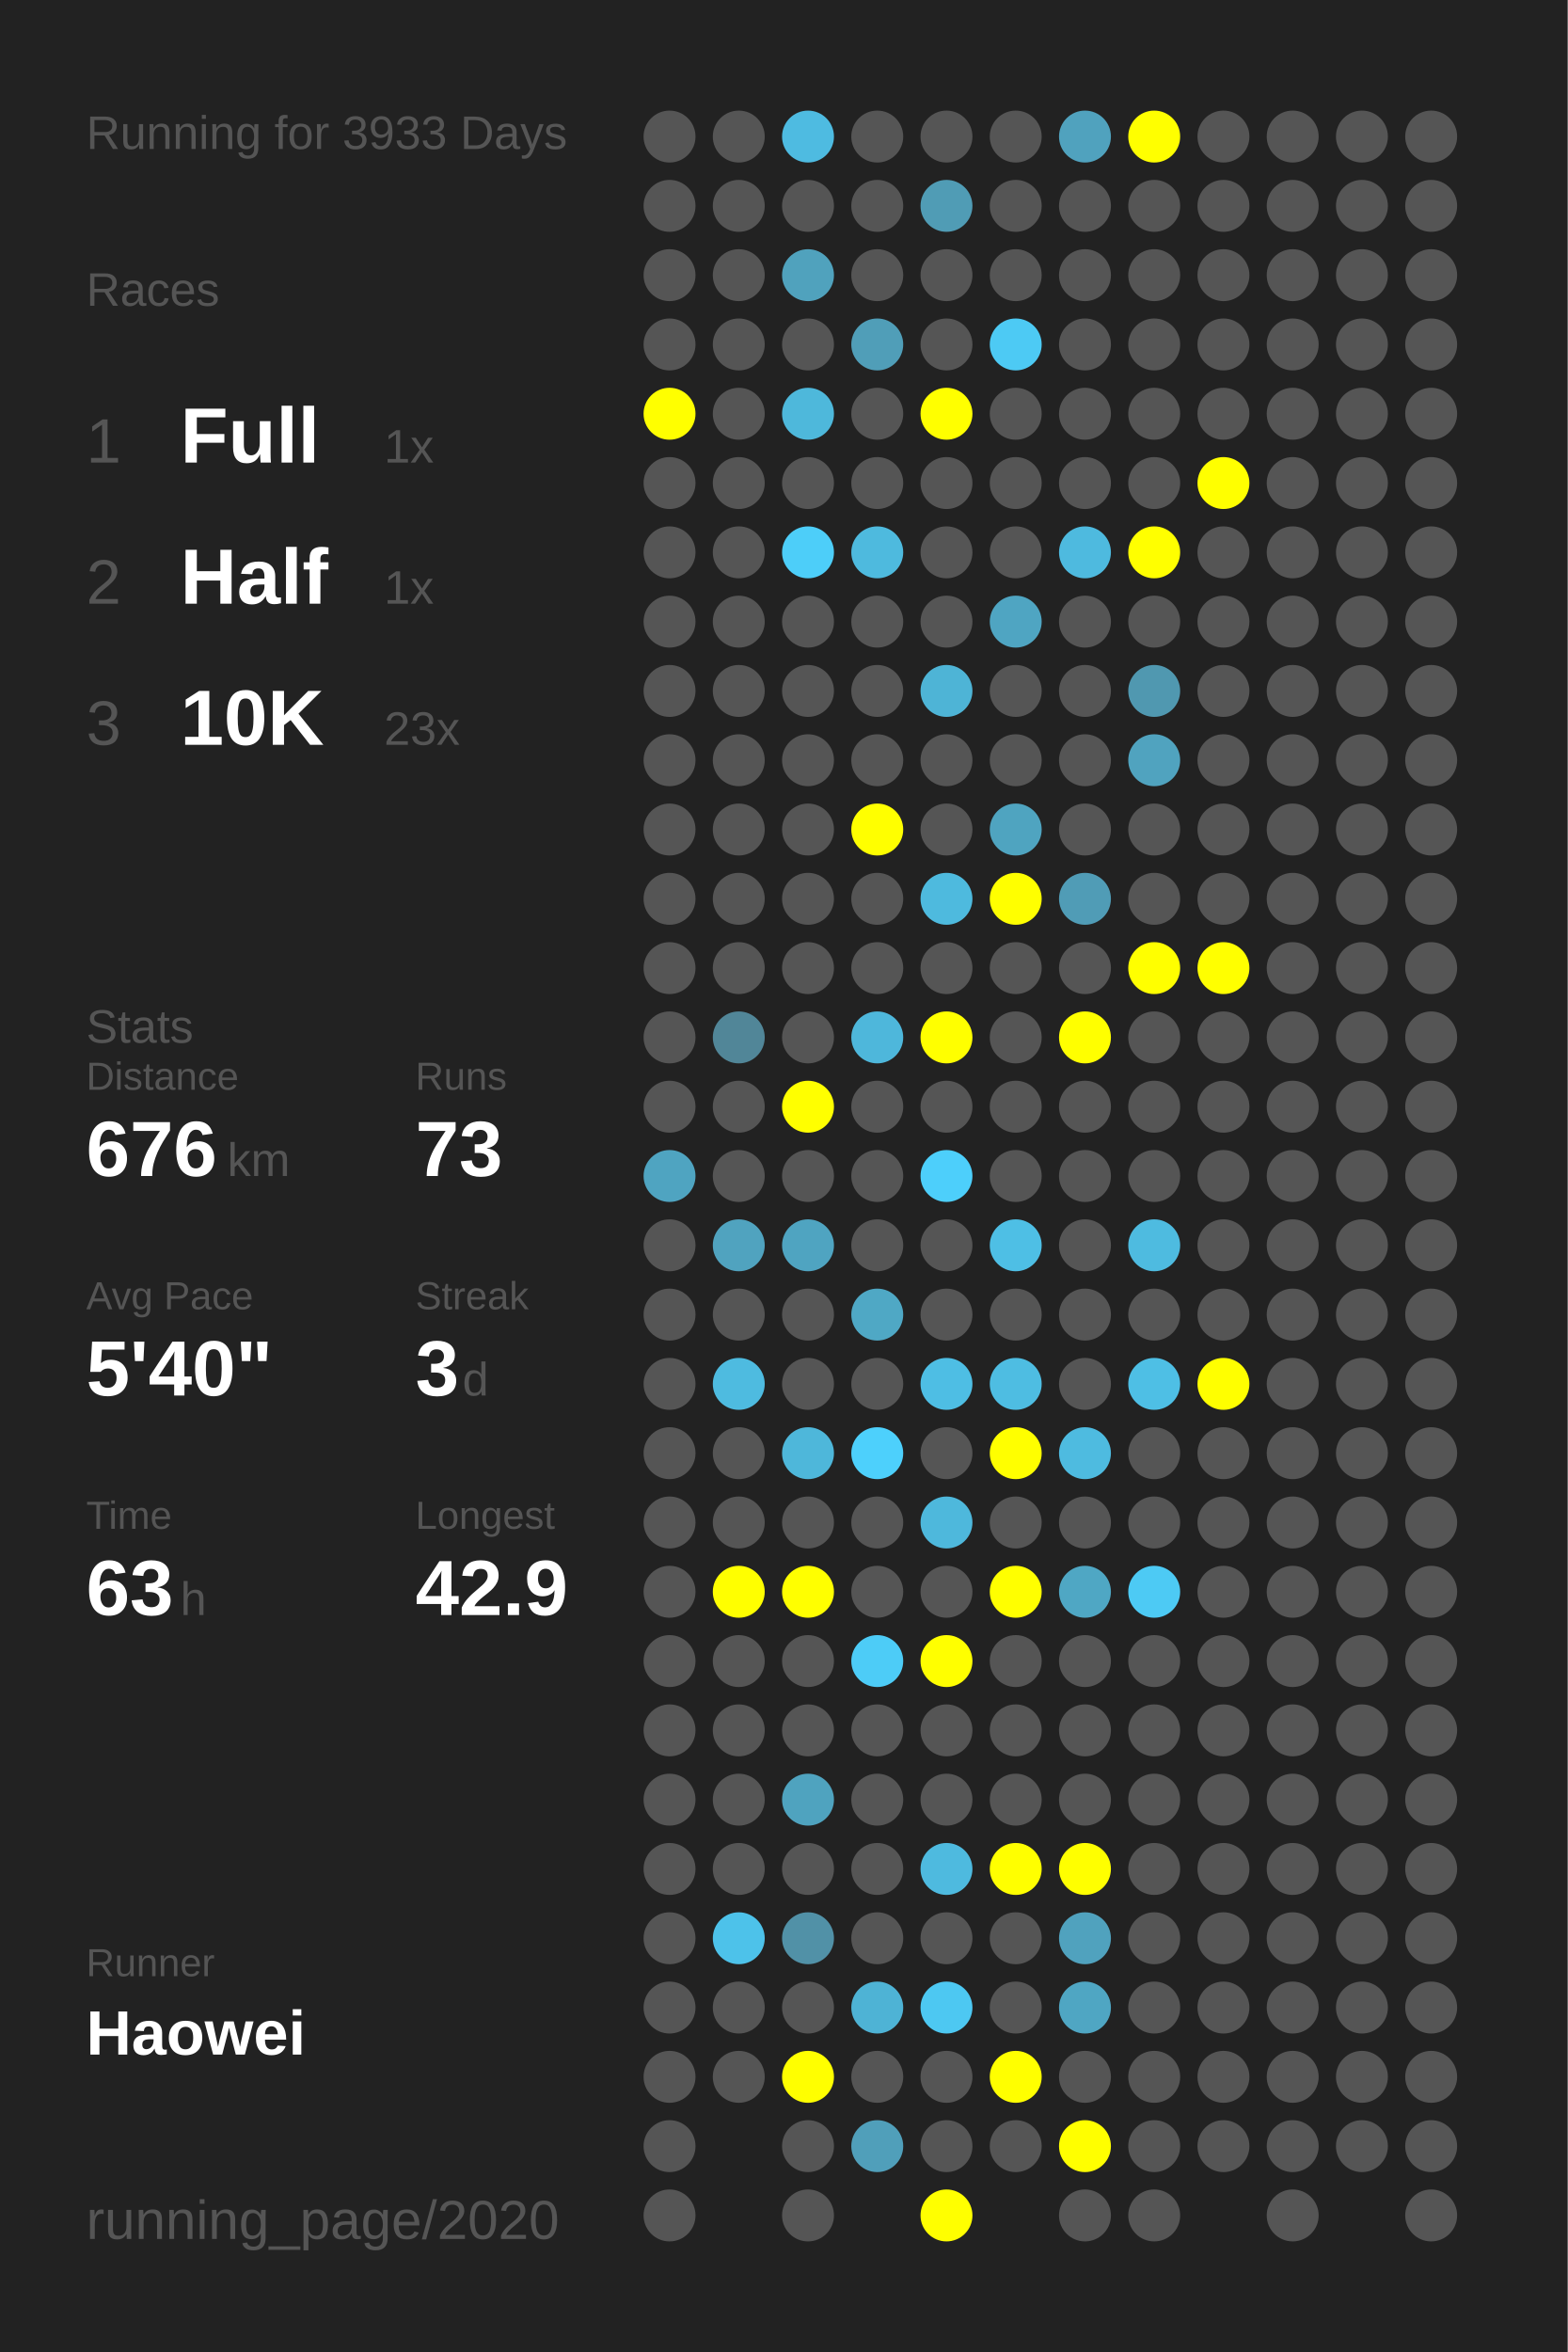
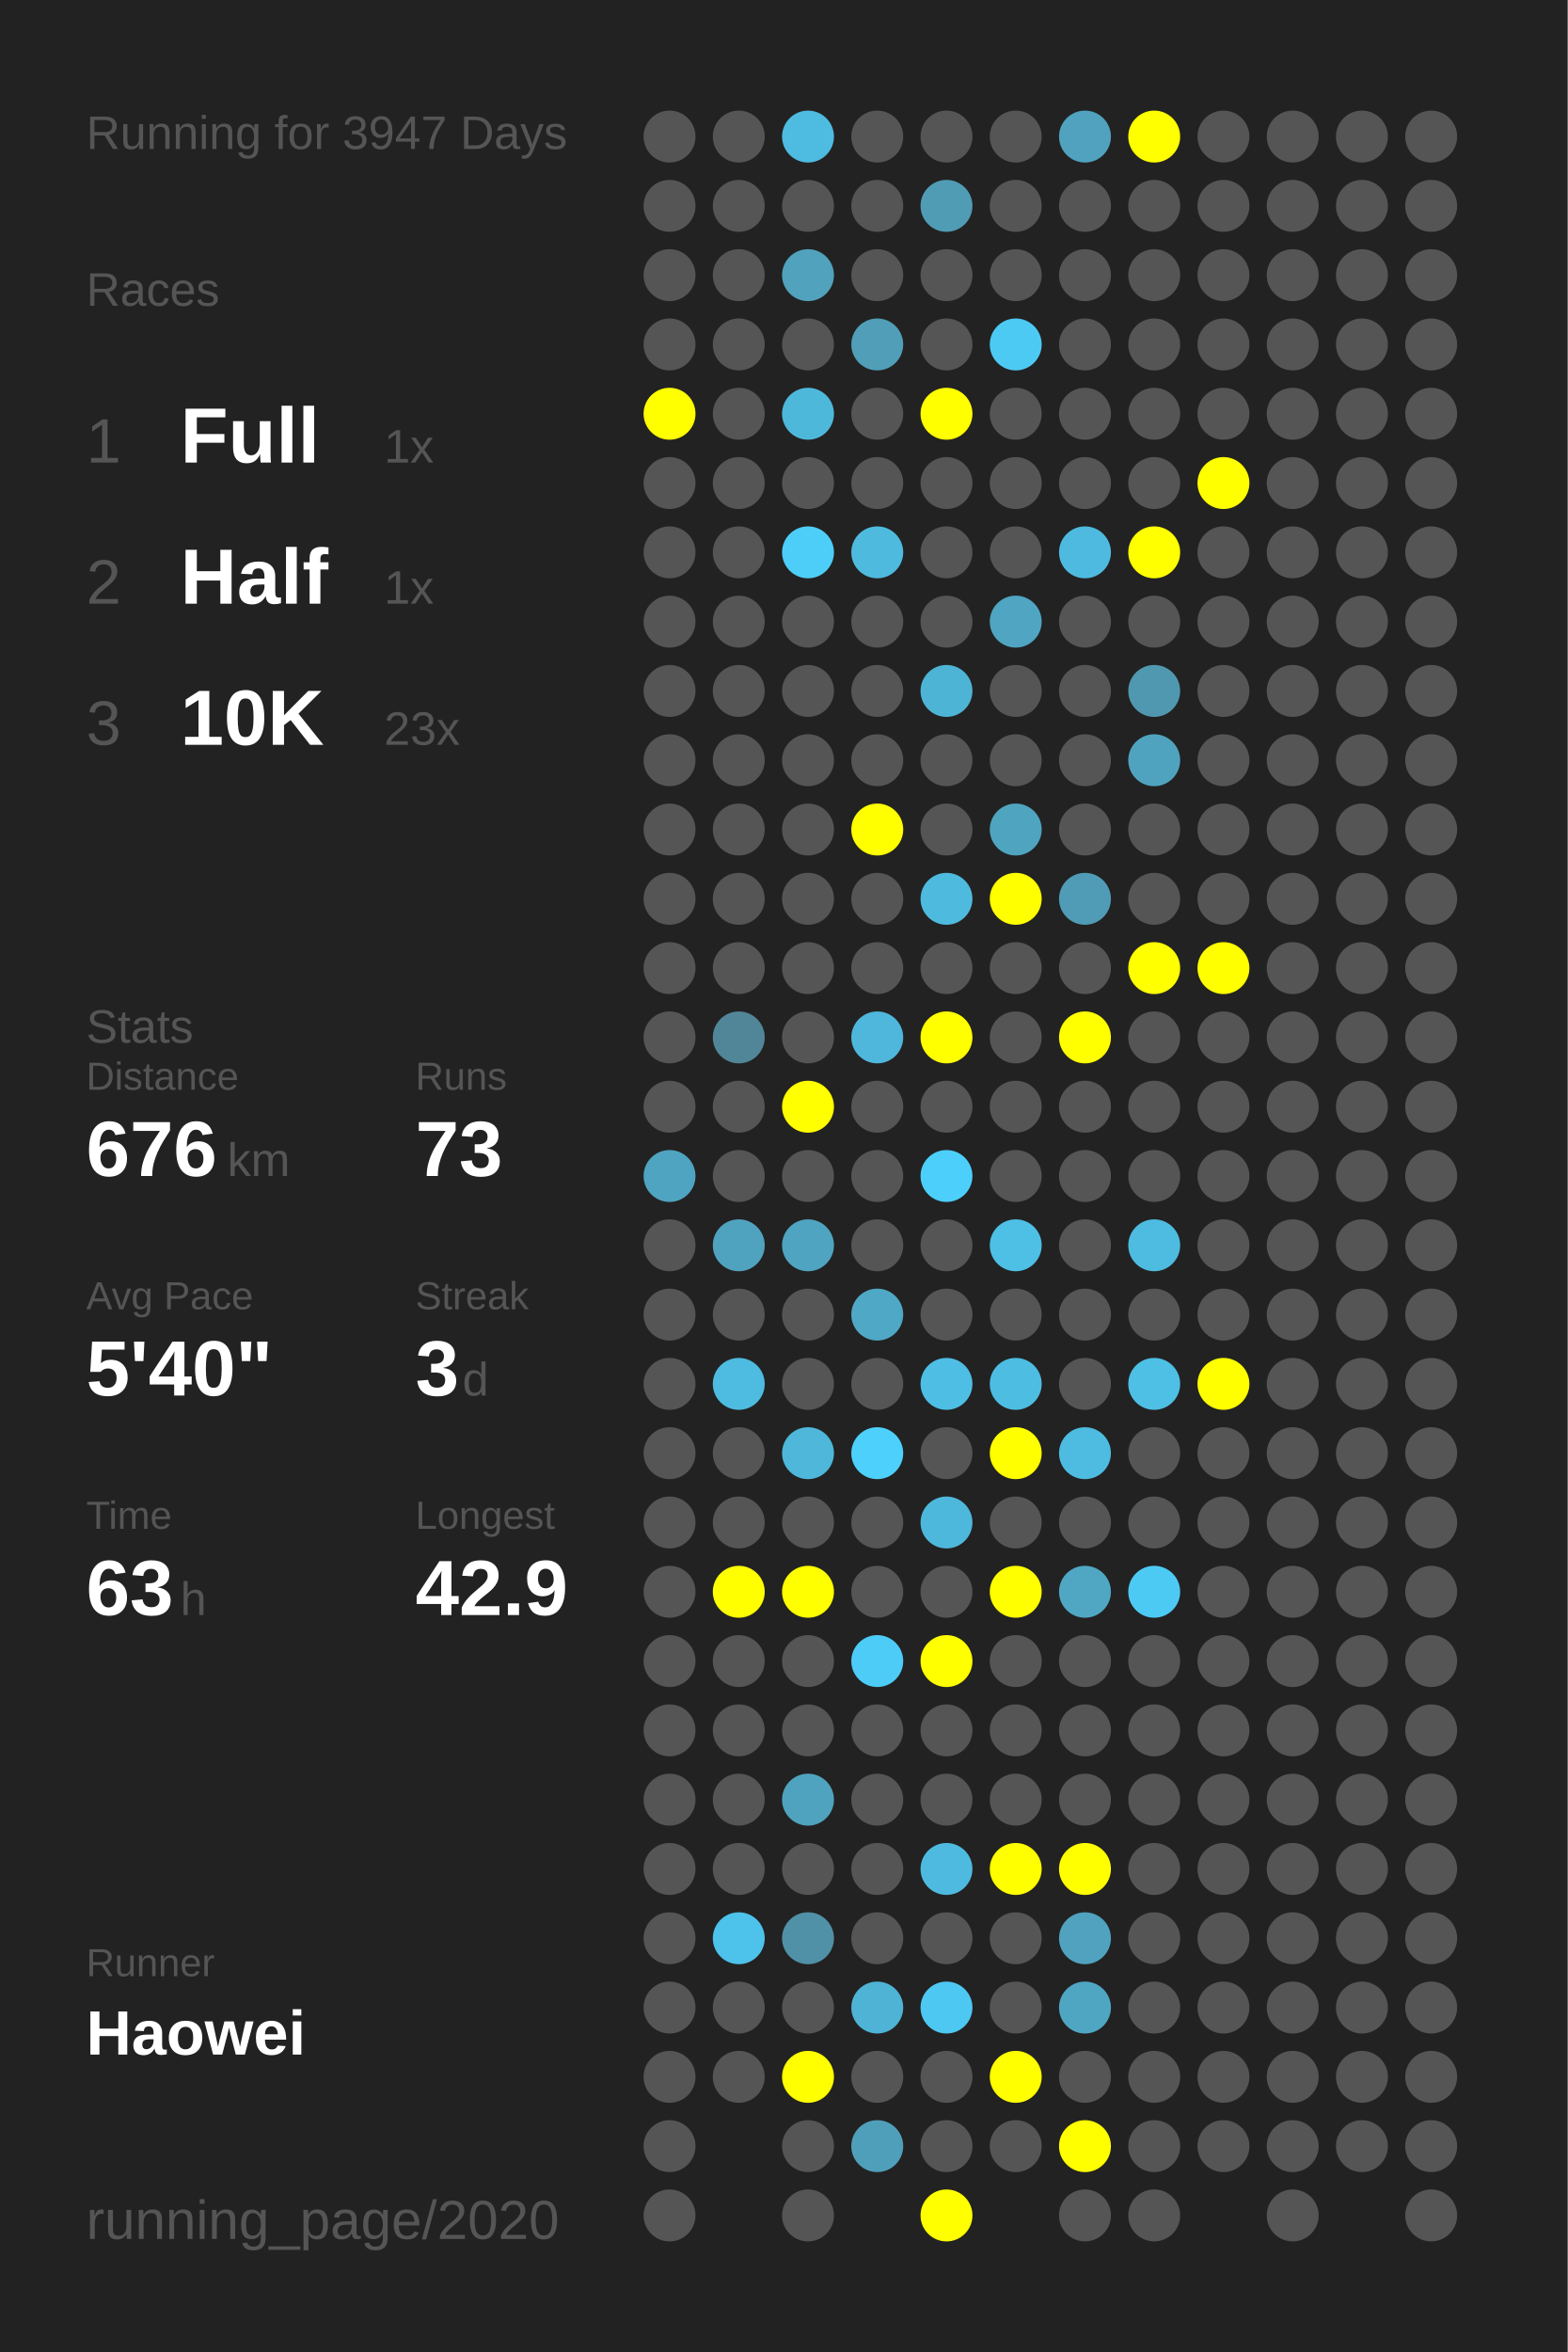
<svg xmlns="http://www.w3.org/2000/svg" baseProfile="full" height="300mm" version="1.1" viewBox="0,0,200,300" width="200mm">
  <defs />
  <rect fill="#222222" height="300" width="200" x="0" y="0" />
-   <text fill="#555555" style="font-size:6px; font-family:Arial;" x="11" y="19">Running for 3933 Days</text>
+   <text fill="#555555" style="font-size:6px; font-family:Arial;" x="11" y="19">Running for 3947 Days</text>
  <text fill="#555555" style="font-size:6px; font-family:Arial;" x="11" y="39">Races</text>
  <text fill="#555555" style="font-size:8px; font-family:Arial;" x="11" y="59">1</text>
  <text fill="#FFFFFF" style="font-size:10px; font-family:Arial; font-weight:bold;" x="23" y="59">Full</text>
  <text fill="#555555" style="font-size:6px; font-family:Arial;" x="49" y="59">1x</text>
  <text fill="#555555" style="font-size:8px; font-family:Arial;" x="11" y="77">2</text>
  <text fill="#FFFFFF" style="font-size:10px; font-family:Arial; font-weight:bold;" x="23" y="77">Half</text>
  <text fill="#555555" style="font-size:6px; font-family:Arial;" x="49" y="77">1x</text>
  <text fill="#555555" style="font-size:8px; font-family:Arial;" x="11" y="95">3</text>
  <text fill="#FFFFFF" style="font-size:10px; font-family:Arial; font-weight:bold;" x="23" y="95">10K</text>
  <text fill="#555555" style="font-size:6px; font-family:Arial;" x="49" y="95">23x</text>
  <text fill="#555555" style="font-size:6px; font-family:Arial;" x="11" y="133">Stats</text>
  <text fill="#555555" style="font-size:5px; font-family:Arial;" x="11" y="139">Distance</text>
  <text fill="#FFFFFF" style="font-size:10px; font-family:Arial; font-weight:bold;" x="11" y="150">676</text>
  <text fill="#555555" style="font-size:6px; font-family:Arial;" x="29" y="150">km</text>
  <text fill="#555555" style="font-size:5px; font-family:Arial;" x="53" y="139">Runs</text>
  <text fill="#FFFFFF" style="font-size:10px; font-family:Arial; font-weight:bold;" x="53" y="150">73</text>
  <text fill="#555555" style="font-size:5px; font-family:Arial;" x="11" y="167">Avg Pace</text>
  <text fill="#FFFFFF" style="font-size:10px; font-family:Arial; font-weight:bold;" x="11" y="178">5'40"</text>
  <text fill="#555555" style="font-size:5px; font-family:Arial;" x="53" y="167">Streak</text>
  <text fill="#FFFFFF" style="font-size:10px; font-family:Arial; font-weight:bold;" x="53" y="178">3</text>
  <text fill="#555555" style="font-size:6px; font-family:Arial;" x="59" y="178">d</text>
  <text fill="#555555" style="font-size:5px; font-family:Arial;" x="11" y="195">Time</text>
  <text fill="#FFFFFF" style="font-size:10px; font-family:Arial; font-weight:bold;" x="11" y="206">63</text>
  <text fill="#555555" style="font-size:6px; font-family:Arial;" x="23" y="206">h</text>
  <text fill="#555555" style="font-size:5px; font-family:Arial;" x="53" y="195">Longest</text>
  <text fill="#FFFFFF" style="font-size:10px; font-family:Arial; font-weight:bold;" x="53" y="206">42.9</text>
  <text fill="#555555" style="font-size:5px; font-family:Arial;" x="11" y="252.065">Runner</text>
  <text fill="#FFFFFF" style="font-size:8px; font-family:Arial; font-weight:bold;" x="11" y="262.065">Haowei</text>
  <text fill="#555555" style="font-size:7px; font-family:Arial;" x="11" y="285.581">running_page/2020</text>
  <circle cx="85.417" cy="17.419" fill="#555555" r="3.312" />
  <circle cx="85.417" cy="26.258" fill="#555555" r="3.312" />
  <circle cx="85.417" cy="35.097" fill="#555555" r="3.312" />
  <circle cx="85.417" cy="43.935" fill="#555555" r="3.312" />
  <circle cx="85.417" cy="52.774" fill="#FFFF00" r="3.312" />
  <circle cx="85.417" cy="61.613" fill="#555555" r="3.312" />
  <circle cx="85.417" cy="70.452" fill="#555555" r="3.312" />
  <circle cx="85.417" cy="79.29" fill="#555555" r="3.312" />
  <circle cx="85.417" cy="88.129" fill="#555555" r="3.312" />
  <circle cx="85.417" cy="96.968" fill="#555555" r="3.312" />
  <circle cx="85.417" cy="105.806" fill="#555555" r="3.312" />
  <circle cx="85.417" cy="114.645" fill="#555555" r="3.312" />
  <circle cx="85.417" cy="123.484" fill="#555555" r="3.312" />
  <circle cx="85.417" cy="132.323" fill="#555555" r="3.312" />
  <circle cx="85.417" cy="141.161" fill="#555555" r="3.312" />
  <circle cx="85.417" cy="150" fill="#4fa4c1" r="3.312" />
  <circle cx="85.417" cy="158.839" fill="#555555" r="3.312" />
  <circle cx="85.417" cy="167.677" fill="#555555" r="3.312" />
  <circle cx="85.417" cy="176.516" fill="#555555" r="3.312" />
  <circle cx="85.417" cy="185.355" fill="#555555" r="3.312" />
  <circle cx="85.417" cy="194.194" fill="#555555" r="3.312" />
  <circle cx="85.417" cy="203.032" fill="#555555" r="3.312" />
  <circle cx="85.417" cy="211.871" fill="#555555" r="3.312" />
  <circle cx="85.417" cy="220.71" fill="#555555" r="3.312" />
  <circle cx="85.417" cy="229.548" fill="#555555" r="3.312" />
  <circle cx="85.417" cy="238.387" fill="#555555" r="3.312" />
  <circle cx="85.417" cy="247.226" fill="#555555" r="3.312" />
  <circle cx="85.417" cy="256.065" fill="#555555" r="3.312" />
  <circle cx="85.417" cy="264.903" fill="#555555" r="3.312" />
  <circle cx="85.417" cy="273.742" fill="#555555" r="3.312" />
  <circle cx="85.417" cy="282.581" fill="#555555" r="3.312" />
  <circle cx="94.25" cy="17.419" fill="#555555" r="3.312" />
  <circle cx="94.25" cy="26.258" fill="#555555" r="3.312" />
  <circle cx="94.25" cy="35.097" fill="#555555" r="3.312" />
  <circle cx="94.25" cy="43.935" fill="#555555" r="3.312" />
  <circle cx="94.25" cy="52.774" fill="#555555" r="3.312" />
  <circle cx="94.25" cy="61.613" fill="#555555" r="3.312" />
  <circle cx="94.25" cy="70.452" fill="#555555" r="3.312" />
  <circle cx="94.25" cy="79.29" fill="#555555" r="3.312" />
  <circle cx="94.25" cy="88.129" fill="#555555" r="3.312" />
  <circle cx="94.25" cy="96.968" fill="#555555" r="3.312" />
  <circle cx="94.25" cy="105.806" fill="#555555" r="3.312" />
  <circle cx="94.25" cy="114.645" fill="#555555" r="3.312" />
  <circle cx="94.25" cy="123.484" fill="#555555" r="3.312" />
  <circle cx="94.25" cy="132.323" fill="#518698" r="3.312" />
  <circle cx="94.25" cy="141.161" fill="#555555" r="3.312" />
  <circle cx="94.25" cy="150" fill="#555555" r="3.312" />
  <circle cx="94.25" cy="158.839" fill="#50a3bf" r="3.312" />
  <circle cx="94.25" cy="167.677" fill="#555555" r="3.312" />
  <circle cx="94.25" cy="176.516" fill="#4ebbe0" r="3.312" />
  <circle cx="94.25" cy="185.355" fill="#555555" r="3.312" />
  <circle cx="94.25" cy="194.194" fill="#555555" r="3.312" />
  <circle cx="94.25" cy="203.032" fill="#FFFF00" r="3.312" />
  <circle cx="94.25" cy="211.871" fill="#555555" r="3.312" />
  <circle cx="94.25" cy="220.71" fill="#555555" r="3.312" />
  <circle cx="94.25" cy="229.548" fill="#555555" r="3.312" />
  <circle cx="94.25" cy="238.387" fill="#555555" r="3.312" />
  <circle cx="94.25" cy="247.226" fill="#4dc2ea" r="3.312" />
  <circle cx="94.25" cy="256.065" fill="#555555" r="3.312" />
  <circle cx="94.25" cy="264.903" fill="#555555" r="3.312" />
  <circle cx="103.083" cy="17.419" fill="#4ebbe1" r="3.312" />
  <circle cx="103.083" cy="26.258" fill="#555555" r="3.312" />
  <circle cx="103.083" cy="35.097" fill="#50a2bd" r="3.312" />
  <circle cx="103.083" cy="43.935" fill="#555555" r="3.312" />
  <circle cx="103.083" cy="52.774" fill="#4eb8db" r="3.312" />
  <circle cx="103.083" cy="61.613" fill="#555555" r="3.312" />
  <circle cx="103.083" cy="70.452" fill="#4dcef9" r="3.312" />
  <circle cx="103.083" cy="79.29" fill="#555555" r="3.312" />
  <circle cx="103.083" cy="88.129" fill="#555555" r="3.312" />
  <circle cx="103.083" cy="96.968" fill="#555555" r="3.312" />
  <circle cx="103.083" cy="105.806" fill="#555555" r="3.312" />
  <circle cx="103.083" cy="114.645" fill="#555555" r="3.312" />
  <circle cx="103.083" cy="123.484" fill="#555555" r="3.312" />
  <circle cx="103.083" cy="132.323" fill="#555555" r="3.312" />
  <circle cx="103.083" cy="141.161" fill="#FFFF00" r="3.312" />
  <circle cx="103.083" cy="150" fill="#555555" r="3.312" />
  <circle cx="103.083" cy="158.839" fill="#4fa4c1" r="3.312" />
  <circle cx="103.083" cy="167.677" fill="#555555" r="3.312" />
  <circle cx="103.083" cy="176.516" fill="#555555" r="3.312" />
  <circle cx="103.083" cy="185.355" fill="#4eb7da" r="3.312" />
  <circle cx="103.083" cy="194.194" fill="#555555" r="3.312" />
  <circle cx="103.083" cy="203.032" fill="#FFFF00" r="3.312" />
  <circle cx="103.083" cy="211.871" fill="#555555" r="3.312" />
  <circle cx="103.083" cy="220.71" fill="#555555" r="3.312" />
  <circle cx="103.083" cy="229.548" fill="#4fa3bf" r="3.312" />
  <circle cx="103.083" cy="238.387" fill="#555555" r="3.312" />
  <circle cx="103.083" cy="247.226" fill="#5191a7" r="3.312" />
  <circle cx="103.083" cy="256.065" fill="#555555" r="3.312" />
  <circle cx="103.083" cy="264.903" fill="#FFFF00" r="3.312" />
  <circle cx="103.083" cy="273.742" fill="#555555" r="3.312" />
  <circle cx="103.083" cy="282.581" fill="#555555" r="3.312" />
  <circle cx="111.917" cy="17.419" fill="#555555" r="3.312" />
  <circle cx="111.917" cy="26.258" fill="#555555" r="3.312" />
  <circle cx="111.917" cy="35.097" fill="#555555" r="3.312" />
  <circle cx="111.917" cy="43.935" fill="#509eb8" r="3.312" />
  <circle cx="111.917" cy="52.774" fill="#555555" r="3.312" />
  <circle cx="111.917" cy="61.613" fill="#555555" r="3.312" />
  <circle cx="111.917" cy="70.452" fill="#4ebade" r="3.312" />
  <circle cx="111.917" cy="79.29" fill="#555555" r="3.312" />
  <circle cx="111.917" cy="88.129" fill="#555555" r="3.312" />
  <circle cx="111.917" cy="96.968" fill="#555555" r="3.312" />
  <circle cx="111.917" cy="105.806" fill="#FFFF00" r="3.312" />
  <circle cx="111.917" cy="114.645" fill="#555555" r="3.312" />
  <circle cx="111.917" cy="123.484" fill="#555555" r="3.312" />
  <circle cx="111.917" cy="132.323" fill="#4eb7db" r="3.312" />
  <circle cx="111.917" cy="141.161" fill="#555555" r="3.312" />
  <circle cx="111.917" cy="150" fill="#555555" r="3.312" />
  <circle cx="111.917" cy="158.839" fill="#555555" r="3.312" />
  <circle cx="111.917" cy="167.677" fill="#4fa8c5" r="3.312" />
  <circle cx="111.917" cy="176.516" fill="#555555" r="3.312" />
  <circle cx="111.917" cy="185.355" fill="#4dd0fc" r="3.312" />
  <circle cx="111.917" cy="194.194" fill="#555555" r="3.312" />
  <circle cx="111.917" cy="203.032" fill="#555555" r="3.312" />
  <circle cx="111.917" cy="211.871" fill="#4dccf7" r="3.312" />
  <circle cx="111.917" cy="220.71" fill="#555555" r="3.312" />
  <circle cx="111.917" cy="229.548" fill="#555555" r="3.312" />
  <circle cx="111.917" cy="238.387" fill="#555555" r="3.312" />
  <circle cx="111.917" cy="247.226" fill="#555555" r="3.312" />
  <circle cx="111.917" cy="256.065" fill="#4eb3d5" r="3.312" />
  <circle cx="111.917" cy="264.903" fill="#555555" r="3.312" />
  <circle cx="111.917" cy="273.742" fill="#509fba" r="3.312" />
  <circle cx="120.75" cy="17.419" fill="#555555" r="3.312" />
  <circle cx="120.75" cy="26.258" fill="#509cb5" r="3.312" />
  <circle cx="120.75" cy="35.097" fill="#555555" r="3.312" />
  <circle cx="120.75" cy="43.935" fill="#555555" r="3.312" />
  <circle cx="120.75" cy="52.774" fill="#FFFF00" r="3.312" />
  <circle cx="120.75" cy="61.613" fill="#555555" r="3.312" />
  <circle cx="120.75" cy="70.452" fill="#555555" r="3.312" />
  <circle cx="120.75" cy="79.29" fill="#555555" r="3.312" />
  <circle cx="120.75" cy="88.129" fill="#4eb4d6" r="3.312" />
  <circle cx="120.75" cy="96.968" fill="#555555" r="3.312" />
  <circle cx="120.75" cy="105.806" fill="#555555" r="3.312" />
  <circle cx="120.75" cy="114.645" fill="#4ebade" r="3.312" />
  <circle cx="120.75" cy="123.484" fill="#555555" r="3.312" />
  <circle cx="120.75" cy="132.323" fill="#FFFF00" r="3.312" />
  <circle cx="120.75" cy="141.161" fill="#555555" r="3.312" />
  <circle cx="120.75" cy="150" fill="#4dcffb" r="3.312" />
  <circle cx="120.75" cy="158.839" fill="#555555" r="3.312" />
  <circle cx="120.75" cy="167.677" fill="#555555" r="3.312" />
  <circle cx="120.75" cy="176.516" fill="#4ebee4" r="3.312" />
  <circle cx="120.75" cy="185.355" fill="#555555" r="3.312" />
  <circle cx="120.75" cy="194.194" fill="#4eb8dc" r="3.312" />
  <circle cx="120.75" cy="203.032" fill="#555555" r="3.312" />
  <circle cx="120.75" cy="211.871" fill="#FFFF00" r="3.312" />
  <circle cx="120.75" cy="220.71" fill="#555555" r="3.312" />
  <circle cx="120.75" cy="229.548" fill="#555555" r="3.312" />
  <circle cx="120.75" cy="238.387" fill="#4ebadf" r="3.312" />
  <circle cx="120.75" cy="247.226" fill="#555555" r="3.312" />
  <circle cx="120.75" cy="256.065" fill="#4dc8f2" r="3.312" />
  <circle cx="120.75" cy="264.903" fill="#555555" r="3.312" />
  <circle cx="120.75" cy="273.742" fill="#555555" r="3.312" />
  <circle cx="120.75" cy="282.581" fill="#FFFF00" r="3.312" />
  <circle cx="129.583" cy="17.419" fill="#555555" r="3.312" />
  <circle cx="129.583" cy="26.258" fill="#555555" r="3.312" />
  <circle cx="129.583" cy="35.097" fill="#555555" r="3.312" />
  <circle cx="129.583" cy="43.935" fill="#4dcaf4" r="3.312" />
  <circle cx="129.583" cy="52.774" fill="#555555" r="3.312" />
  <circle cx="129.583" cy="61.613" fill="#555555" r="3.312" />
  <circle cx="129.583" cy="70.452" fill="#555555" r="3.312" />
  <circle cx="129.583" cy="79.29" fill="#4fa5c2" r="3.312" />
  <circle cx="129.583" cy="88.129" fill="#555555" r="3.312" />
  <circle cx="129.583" cy="96.968" fill="#555555" r="3.312" />
  <circle cx="129.583" cy="105.806" fill="#4fa4c0" r="3.312" />
  <circle cx="129.583" cy="114.645" fill="#FFFF00" r="3.312" />
  <circle cx="129.583" cy="123.484" fill="#555555" r="3.312" />
  <circle cx="129.583" cy="132.323" fill="#555555" r="3.312" />
  <circle cx="129.583" cy="141.161" fill="#555555" r="3.312" />
  <circle cx="129.583" cy="150" fill="#555555" r="3.312" />
  <circle cx="129.583" cy="158.839" fill="#4ebfe5" r="3.312" />
  <circle cx="129.583" cy="167.677" fill="#555555" r="3.312" />
  <circle cx="129.583" cy="176.516" fill="#4ebde2" r="3.312" />
  <circle cx="129.583" cy="185.355" fill="#FFFF00" r="3.312" />
  <circle cx="129.583" cy="194.194" fill="#555555" r="3.312" />
  <circle cx="129.583" cy="203.032" fill="#FFFF00" r="3.312" />
  <circle cx="129.583" cy="211.871" fill="#555555" r="3.312" />
  <circle cx="129.583" cy="220.71" fill="#555555" r="3.312" />
  <circle cx="129.583" cy="229.548" fill="#555555" r="3.312" />
  <circle cx="129.583" cy="238.387" fill="#FFFF00" r="3.312" />
  <circle cx="129.583" cy="247.226" fill="#555555" r="3.312" />
  <circle cx="129.583" cy="256.065" fill="#555555" r="3.312" />
  <circle cx="129.583" cy="264.903" fill="#FFFF00" r="3.312" />
  <circle cx="129.583" cy="273.742" fill="#555555" r="3.312" />
  <circle cx="138.417" cy="17.419" fill="#50a2be" r="3.312" />
  <circle cx="138.417" cy="26.258" fill="#555555" r="3.312" />
  <circle cx="138.417" cy="35.097" fill="#555555" r="3.312" />
  <circle cx="138.417" cy="43.935" fill="#555555" r="3.312" />
  <circle cx="138.417" cy="52.774" fill="#555555" r="3.312" />
  <circle cx="138.417" cy="61.613" fill="#555555" r="3.312" />
  <circle cx="138.417" cy="70.452" fill="#4ebadf" r="3.312" />
  <circle cx="138.417" cy="79.29" fill="#555555" r="3.312" />
  <circle cx="138.417" cy="88.129" fill="#555555" r="3.312" />
  <circle cx="138.417" cy="96.968" fill="#555555" r="3.312" />
  <circle cx="138.417" cy="105.806" fill="#555555" r="3.312" />
  <circle cx="138.417" cy="114.645" fill="#509cb6" r="3.312" />
  <circle cx="138.417" cy="123.484" fill="#555555" r="3.312" />
  <circle cx="138.417" cy="132.323" fill="#FFFF00" r="3.312" />
  <circle cx="138.417" cy="141.161" fill="#555555" r="3.312" />
  <circle cx="138.417" cy="150" fill="#555555" r="3.312" />
  <circle cx="138.417" cy="158.839" fill="#555555" r="3.312" />
  <circle cx="138.417" cy="167.677" fill="#555555" r="3.312" />
  <circle cx="138.417" cy="176.516" fill="#555555" r="3.312" />
  <circle cx="138.417" cy="185.355" fill="#4ebbe0" r="3.312" />
  <circle cx="138.417" cy="194.194" fill="#555555" r="3.312" />
  <circle cx="138.417" cy="203.032" fill="#4fa7c4" r="3.312" />
  <circle cx="138.417" cy="211.871" fill="#555555" r="3.312" />
  <circle cx="138.417" cy="220.71" fill="#555555" r="3.312" />
  <circle cx="138.417" cy="229.548" fill="#555555" r="3.312" />
  <circle cx="138.417" cy="238.387" fill="#FFFF00" r="3.312" />
  <circle cx="138.417" cy="247.226" fill="#50a2be" r="3.312" />
  <circle cx="138.417" cy="256.065" fill="#4fa6c3" r="3.312" />
  <circle cx="138.417" cy="264.903" fill="#555555" r="3.312" />
  <circle cx="138.417" cy="273.742" fill="#FFFF00" r="3.312" />
  <circle cx="138.417" cy="282.581" fill="#555555" r="3.312" />
  <circle cx="147.25" cy="17.419" fill="#FFFF00" r="3.312" />
  <circle cx="147.25" cy="26.258" fill="#555555" r="3.312" />
  <circle cx="147.25" cy="35.097" fill="#555555" r="3.312" />
  <circle cx="147.25" cy="43.935" fill="#555555" r="3.312" />
  <circle cx="147.25" cy="52.774" fill="#555555" r="3.312" />
  <circle cx="147.25" cy="61.613" fill="#555555" r="3.312" />
  <circle cx="147.25" cy="70.452" fill="#FFFF00" r="3.312" />
  <circle cx="147.25" cy="79.29" fill="#555555" r="3.312" />
  <circle cx="147.25" cy="88.129" fill="#5098b0" r="3.312" />
  <circle cx="147.25" cy="96.968" fill="#50a3bf" r="3.312" />
  <circle cx="147.25" cy="105.806" fill="#555555" r="3.312" />
  <circle cx="147.25" cy="114.645" fill="#555555" r="3.312" />
  <circle cx="147.25" cy="123.484" fill="#FFFF00" r="3.312" />
  <circle cx="147.25" cy="132.323" fill="#555555" r="3.312" />
  <circle cx="147.25" cy="141.161" fill="#555555" r="3.312" />
  <circle cx="147.25" cy="150" fill="#555555" r="3.312" />
  <circle cx="147.25" cy="158.839" fill="#4ebbe0" r="3.312" />
  <circle cx="147.25" cy="167.677" fill="#555555" r="3.312" />
  <circle cx="147.25" cy="176.516" fill="#4ebfe5" r="3.312" />
  <circle cx="147.25" cy="185.355" fill="#555555" r="3.312" />
  <circle cx="147.25" cy="194.194" fill="#555555" r="3.312" />
  <circle cx="147.25" cy="203.032" fill="#4dcaf4" r="3.312" />
  <circle cx="147.25" cy="211.871" fill="#555555" r="3.312" />
  <circle cx="147.25" cy="220.71" fill="#555555" r="3.312" />
  <circle cx="147.25" cy="229.548" fill="#555555" r="3.312" />
  <circle cx="147.25" cy="238.387" fill="#555555" r="3.312" />
  <circle cx="147.25" cy="247.226" fill="#555555" r="3.312" />
  <circle cx="147.25" cy="256.065" fill="#555555" r="3.312" />
  <circle cx="147.25" cy="264.903" fill="#555555" r="3.312" />
  <circle cx="147.25" cy="273.742" fill="#555555" r="3.312" />
  <circle cx="147.25" cy="282.581" fill="#555555" r="3.312" />
  <circle cx="156.083" cy="17.419" fill="#555555" r="3.312" />
  <circle cx="156.083" cy="26.258" fill="#555555" r="3.312" />
  <circle cx="156.083" cy="35.097" fill="#555555" r="3.312" />
  <circle cx="156.083" cy="43.935" fill="#555555" r="3.312" />
  <circle cx="156.083" cy="52.774" fill="#555555" r="3.312" />
  <circle cx="156.083" cy="61.613" fill="#FFFF00" r="3.312" />
  <circle cx="156.083" cy="70.452" fill="#555555" r="3.312" />
  <circle cx="156.083" cy="79.29" fill="#555555" r="3.312" />
  <circle cx="156.083" cy="88.129" fill="#555555" r="3.312" />
  <circle cx="156.083" cy="96.968" fill="#555555" r="3.312" />
  <circle cx="156.083" cy="105.806" fill="#555555" r="3.312" />
  <circle cx="156.083" cy="114.645" fill="#555555" r="3.312" />
  <circle cx="156.083" cy="123.484" fill="#FFFF00" r="3.312" />
  <circle cx="156.083" cy="132.323" fill="#555555" r="3.312" />
  <circle cx="156.083" cy="141.161" fill="#555555" r="3.312" />
  <circle cx="156.083" cy="150" fill="#555555" r="3.312" />
  <circle cx="156.083" cy="158.839" fill="#555555" r="3.312" />
  <circle cx="156.083" cy="167.677" fill="#555555" r="3.312" />
  <circle cx="156.083" cy="176.516" fill="#FFFF00" r="3.312" />
  <circle cx="156.083" cy="185.355" fill="#555555" r="3.312" />
  <circle cx="156.083" cy="194.194" fill="#555555" r="3.312" />
  <circle cx="156.083" cy="203.032" fill="#555555" r="3.312" />
  <circle cx="156.083" cy="211.871" fill="#555555" r="3.312" />
  <circle cx="156.083" cy="220.71" fill="#555555" r="3.312" />
  <circle cx="156.083" cy="229.548" fill="#555555" r="3.312" />
  <circle cx="156.083" cy="238.387" fill="#555555" r="3.312" />
  <circle cx="156.083" cy="247.226" fill="#555555" r="3.312" />
  <circle cx="156.083" cy="256.065" fill="#555555" r="3.312" />
  <circle cx="156.083" cy="264.903" fill="#555555" r="3.312" />
  <circle cx="156.083" cy="273.742" fill="#555555" r="3.312" />
  <circle cx="164.917" cy="17.419" fill="#555555" r="3.312" />
  <circle cx="164.917" cy="26.258" fill="#555555" r="3.312" />
  <circle cx="164.917" cy="35.097" fill="#555555" r="3.312" />
  <circle cx="164.917" cy="43.935" fill="#555555" r="3.312" />
  <circle cx="164.917" cy="52.774" fill="#555555" r="3.312" />
  <circle cx="164.917" cy="61.613" fill="#555555" r="3.312" />
  <circle cx="164.917" cy="70.452" fill="#555555" r="3.312" />
  <circle cx="164.917" cy="79.29" fill="#555555" r="3.312" />
  <circle cx="164.917" cy="88.129" fill="#555555" r="3.312" />
  <circle cx="164.917" cy="96.968" fill="#555555" r="3.312" />
  <circle cx="164.917" cy="105.806" fill="#555555" r="3.312" />
  <circle cx="164.917" cy="114.645" fill="#555555" r="3.312" />
  <circle cx="164.917" cy="123.484" fill="#555555" r="3.312" />
  <circle cx="164.917" cy="132.323" fill="#555555" r="3.312" />
  <circle cx="164.917" cy="141.161" fill="#555555" r="3.312" />
  <circle cx="164.917" cy="150" fill="#555555" r="3.312" />
  <circle cx="164.917" cy="158.839" fill="#555555" r="3.312" />
  <circle cx="164.917" cy="167.677" fill="#555555" r="3.312" />
  <circle cx="164.917" cy="176.516" fill="#555555" r="3.312" />
  <circle cx="164.917" cy="185.355" fill="#555555" r="3.312" />
  <circle cx="164.917" cy="194.194" fill="#555555" r="3.312" />
  <circle cx="164.917" cy="203.032" fill="#555555" r="3.312" />
  <circle cx="164.917" cy="211.871" fill="#555555" r="3.312" />
  <circle cx="164.917" cy="220.71" fill="#555555" r="3.312" />
  <circle cx="164.917" cy="229.548" fill="#555555" r="3.312" />
  <circle cx="164.917" cy="238.387" fill="#555555" r="3.312" />
  <circle cx="164.917" cy="247.226" fill="#555555" r="3.312" />
  <circle cx="164.917" cy="256.065" fill="#555555" r="3.312" />
  <circle cx="164.917" cy="264.903" fill="#555555" r="3.312" />
  <circle cx="164.917" cy="273.742" fill="#555555" r="3.312" />
  <circle cx="164.917" cy="282.581" fill="#555555" r="3.312" />
  <circle cx="173.75" cy="17.419" fill="#555555" r="3.312" />
  <circle cx="173.75" cy="26.258" fill="#555555" r="3.312" />
  <circle cx="173.75" cy="35.097" fill="#555555" r="3.312" />
  <circle cx="173.75" cy="43.935" fill="#555555" r="3.312" />
  <circle cx="173.75" cy="52.774" fill="#555555" r="3.312" />
  <circle cx="173.75" cy="61.613" fill="#555555" r="3.312" />
  <circle cx="173.75" cy="70.452" fill="#555555" r="3.312" />
  <circle cx="173.75" cy="79.29" fill="#555555" r="3.312" />
  <circle cx="173.75" cy="88.129" fill="#555555" r="3.312" />
  <circle cx="173.75" cy="96.968" fill="#555555" r="3.312" />
  <circle cx="173.75" cy="105.806" fill="#555555" r="3.312" />
  <circle cx="173.75" cy="114.645" fill="#555555" r="3.312" />
  <circle cx="173.75" cy="123.484" fill="#555555" r="3.312" />
  <circle cx="173.75" cy="132.323" fill="#555555" r="3.312" />
  <circle cx="173.75" cy="141.161" fill="#555555" r="3.312" />
  <circle cx="173.75" cy="150" fill="#555555" r="3.312" />
  <circle cx="173.75" cy="158.839" fill="#555555" r="3.312" />
  <circle cx="173.75" cy="167.677" fill="#555555" r="3.312" />
  <circle cx="173.75" cy="176.516" fill="#555555" r="3.312" />
  <circle cx="173.75" cy="185.355" fill="#555555" r="3.312" />
  <circle cx="173.75" cy="194.194" fill="#555555" r="3.312" />
  <circle cx="173.75" cy="203.032" fill="#555555" r="3.312" />
  <circle cx="173.75" cy="211.871" fill="#555555" r="3.312" />
  <circle cx="173.75" cy="220.71" fill="#555555" r="3.312" />
  <circle cx="173.75" cy="229.548" fill="#555555" r="3.312" />
  <circle cx="173.75" cy="238.387" fill="#555555" r="3.312" />
  <circle cx="173.75" cy="247.226" fill="#555555" r="3.312" />
  <circle cx="173.75" cy="256.065" fill="#555555" r="3.312" />
  <circle cx="173.75" cy="264.903" fill="#555555" r="3.312" />
  <circle cx="173.75" cy="273.742" fill="#555555" r="3.312" />
  <circle cx="182.583" cy="17.419" fill="#555555" r="3.312" />
  <circle cx="182.583" cy="26.258" fill="#555555" r="3.312" />
  <circle cx="182.583" cy="35.097" fill="#555555" r="3.312" />
  <circle cx="182.583" cy="43.935" fill="#555555" r="3.312" />
  <circle cx="182.583" cy="52.774" fill="#555555" r="3.312" />
  <circle cx="182.583" cy="61.613" fill="#555555" r="3.312" />
  <circle cx="182.583" cy="70.452" fill="#555555" r="3.312" />
  <circle cx="182.583" cy="79.29" fill="#555555" r="3.312" />
  <circle cx="182.583" cy="88.129" fill="#555555" r="3.312" />
  <circle cx="182.583" cy="96.968" fill="#555555" r="3.312" />
  <circle cx="182.583" cy="105.806" fill="#555555" r="3.312" />
  <circle cx="182.583" cy="114.645" fill="#555555" r="3.312" />
  <circle cx="182.583" cy="123.484" fill="#555555" r="3.312" />
  <circle cx="182.583" cy="132.323" fill="#555555" r="3.312" />
  <circle cx="182.583" cy="141.161" fill="#555555" r="3.312" />
  <circle cx="182.583" cy="150" fill="#555555" r="3.312" />
  <circle cx="182.583" cy="158.839" fill="#555555" r="3.312" />
  <circle cx="182.583" cy="167.677" fill="#555555" r="3.312" />
  <circle cx="182.583" cy="176.516" fill="#555555" r="3.312" />
  <circle cx="182.583" cy="185.355" fill="#555555" r="3.312" />
  <circle cx="182.583" cy="194.194" fill="#555555" r="3.312" />
  <circle cx="182.583" cy="203.032" fill="#555555" r="3.312" />
  <circle cx="182.583" cy="211.871" fill="#555555" r="3.312" />
  <circle cx="182.583" cy="220.71" fill="#555555" r="3.312" />
  <circle cx="182.583" cy="229.548" fill="#555555" r="3.312" />
  <circle cx="182.583" cy="238.387" fill="#555555" r="3.312" />
  <circle cx="182.583" cy="247.226" fill="#555555" r="3.312" />
  <circle cx="182.583" cy="256.065" fill="#555555" r="3.312" />
  <circle cx="182.583" cy="264.903" fill="#555555" r="3.312" />
  <circle cx="182.583" cy="273.742" fill="#555555" r="3.312" />
  <circle cx="182.583" cy="282.581" fill="#555555" r="3.312" />
</svg>
